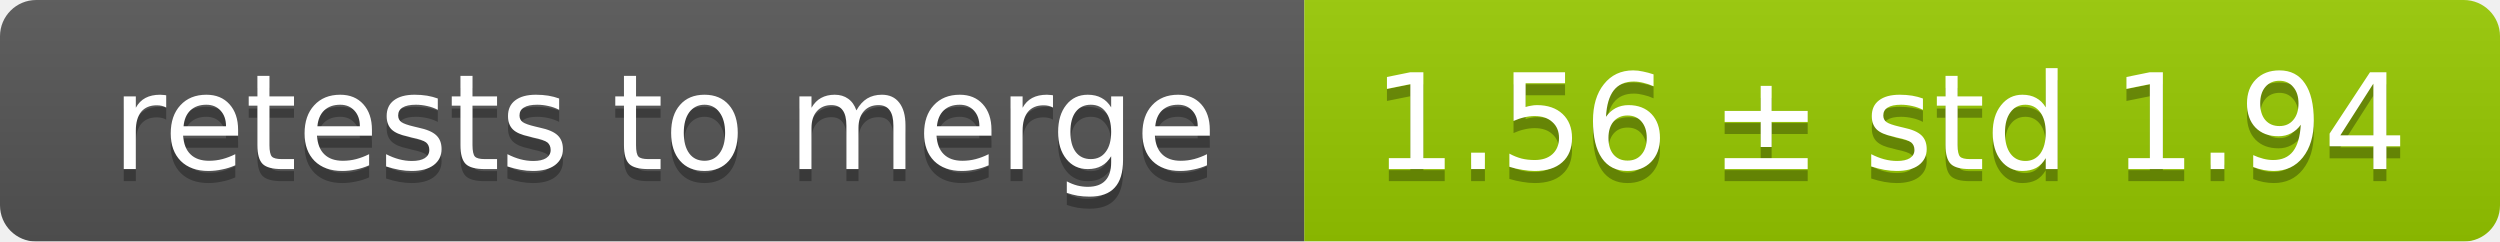
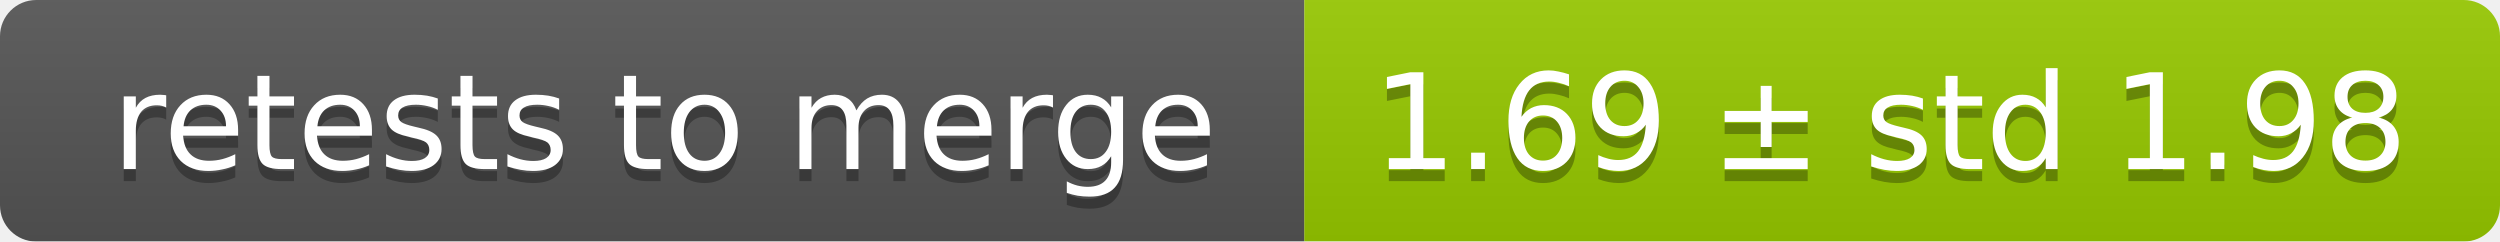
<svg xmlns="http://www.w3.org/2000/svg" width="207" height="20">
  <linearGradient id="smooth" x2="0" y2="100%">
    <stop offset="0" stop-color="#bbb" stop-opacity=".1" />
    <stop offset="1" stop-opacity=".1" />
  </linearGradient>
  <mask id="round">
    <rect width="207" height="20" rx="3" fill="#fff" />
  </mask>
  <g mask="url(#round)">
    <rect width="108" height="20" fill="#555" />
    <rect x="108" width="99" height="20" fill="#97ca00" />
    <rect width="207" height="20" fill="url(#smooth)" />
  </g>
  <g fill="#fff" text-anchor="middle" font-family="DejaVu Sans,Verdana,Geneva,sans-serif" font-size="11">
    <text x="55" y="15" fill="#010101" fill-opacity=".3">retests to merge</text>
    <text x="55" y="14">retests to merge</text>
-     <text x="156.5" y="15" fill="#010101" fill-opacity=".3">1.56 ± std 1.94</text>
-     <text x="156.5" y="14">1.56 ± std 1.94</text>
+     <text x="156.5" y="15" fill="#010101" fill-opacity=".3">1.69 ± std 1.98</text>
+     <text x="156.5" y="14">1.69 ± std 1.98</text>
  </g>
</svg>
